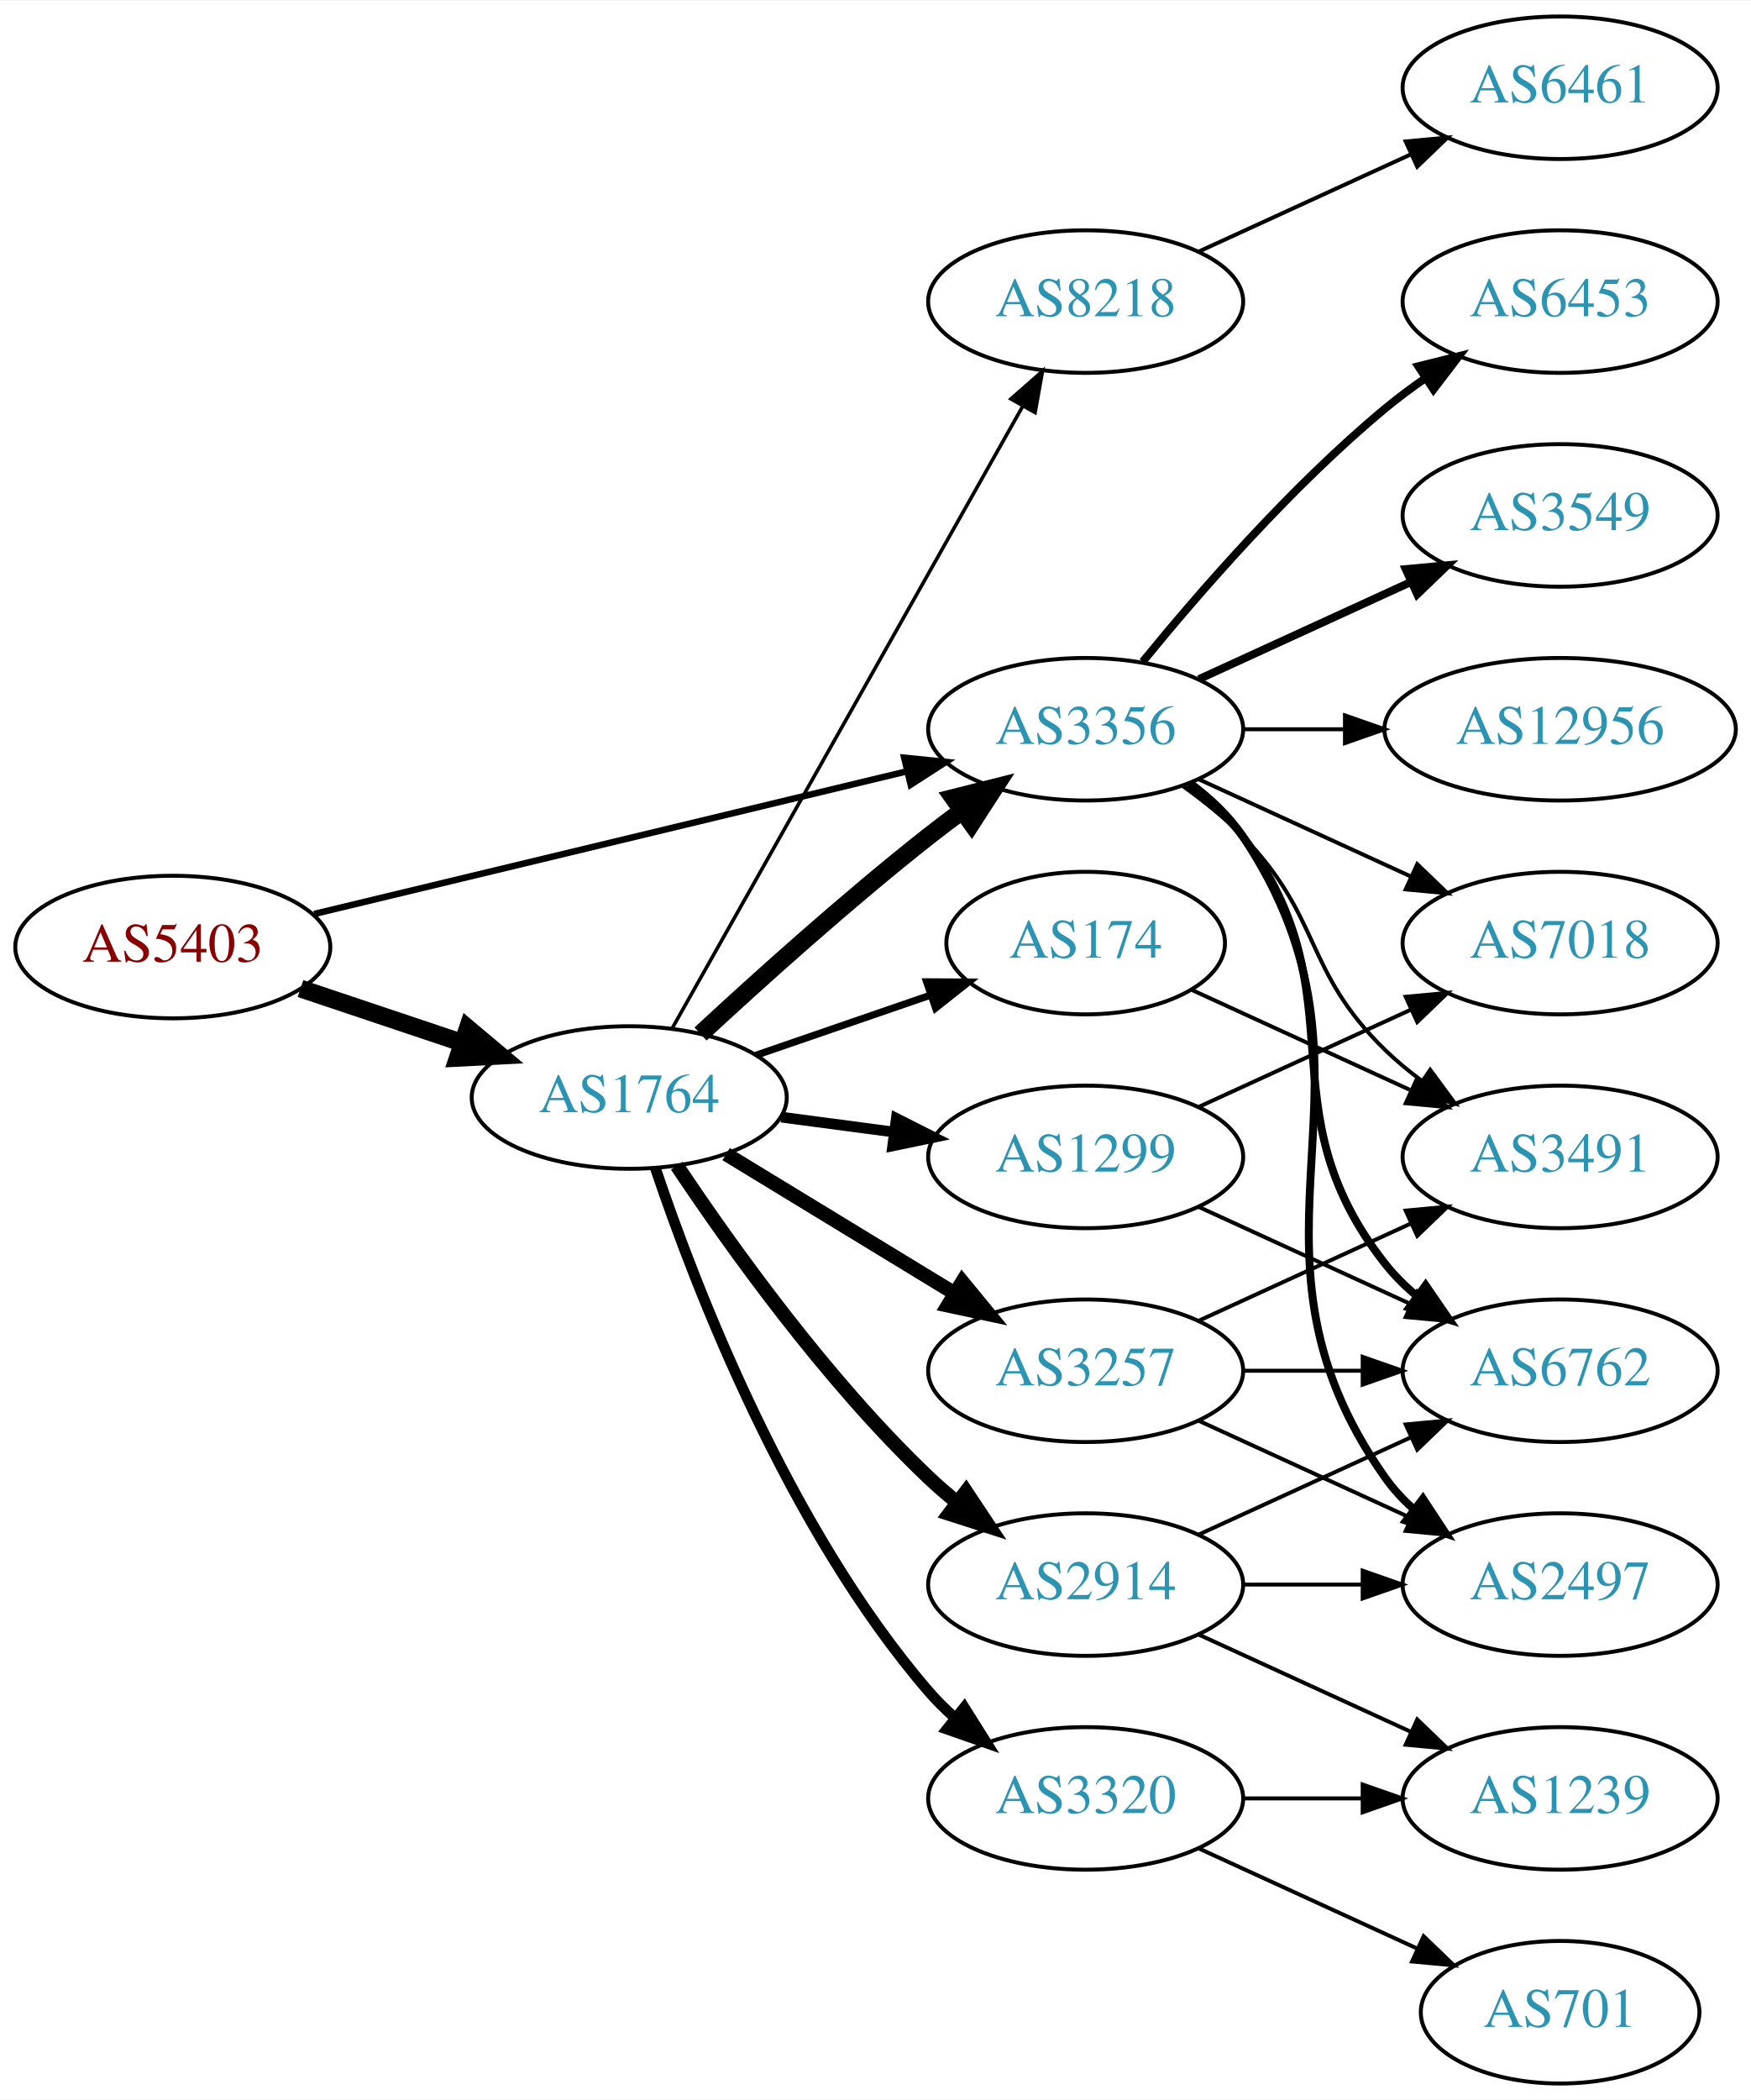
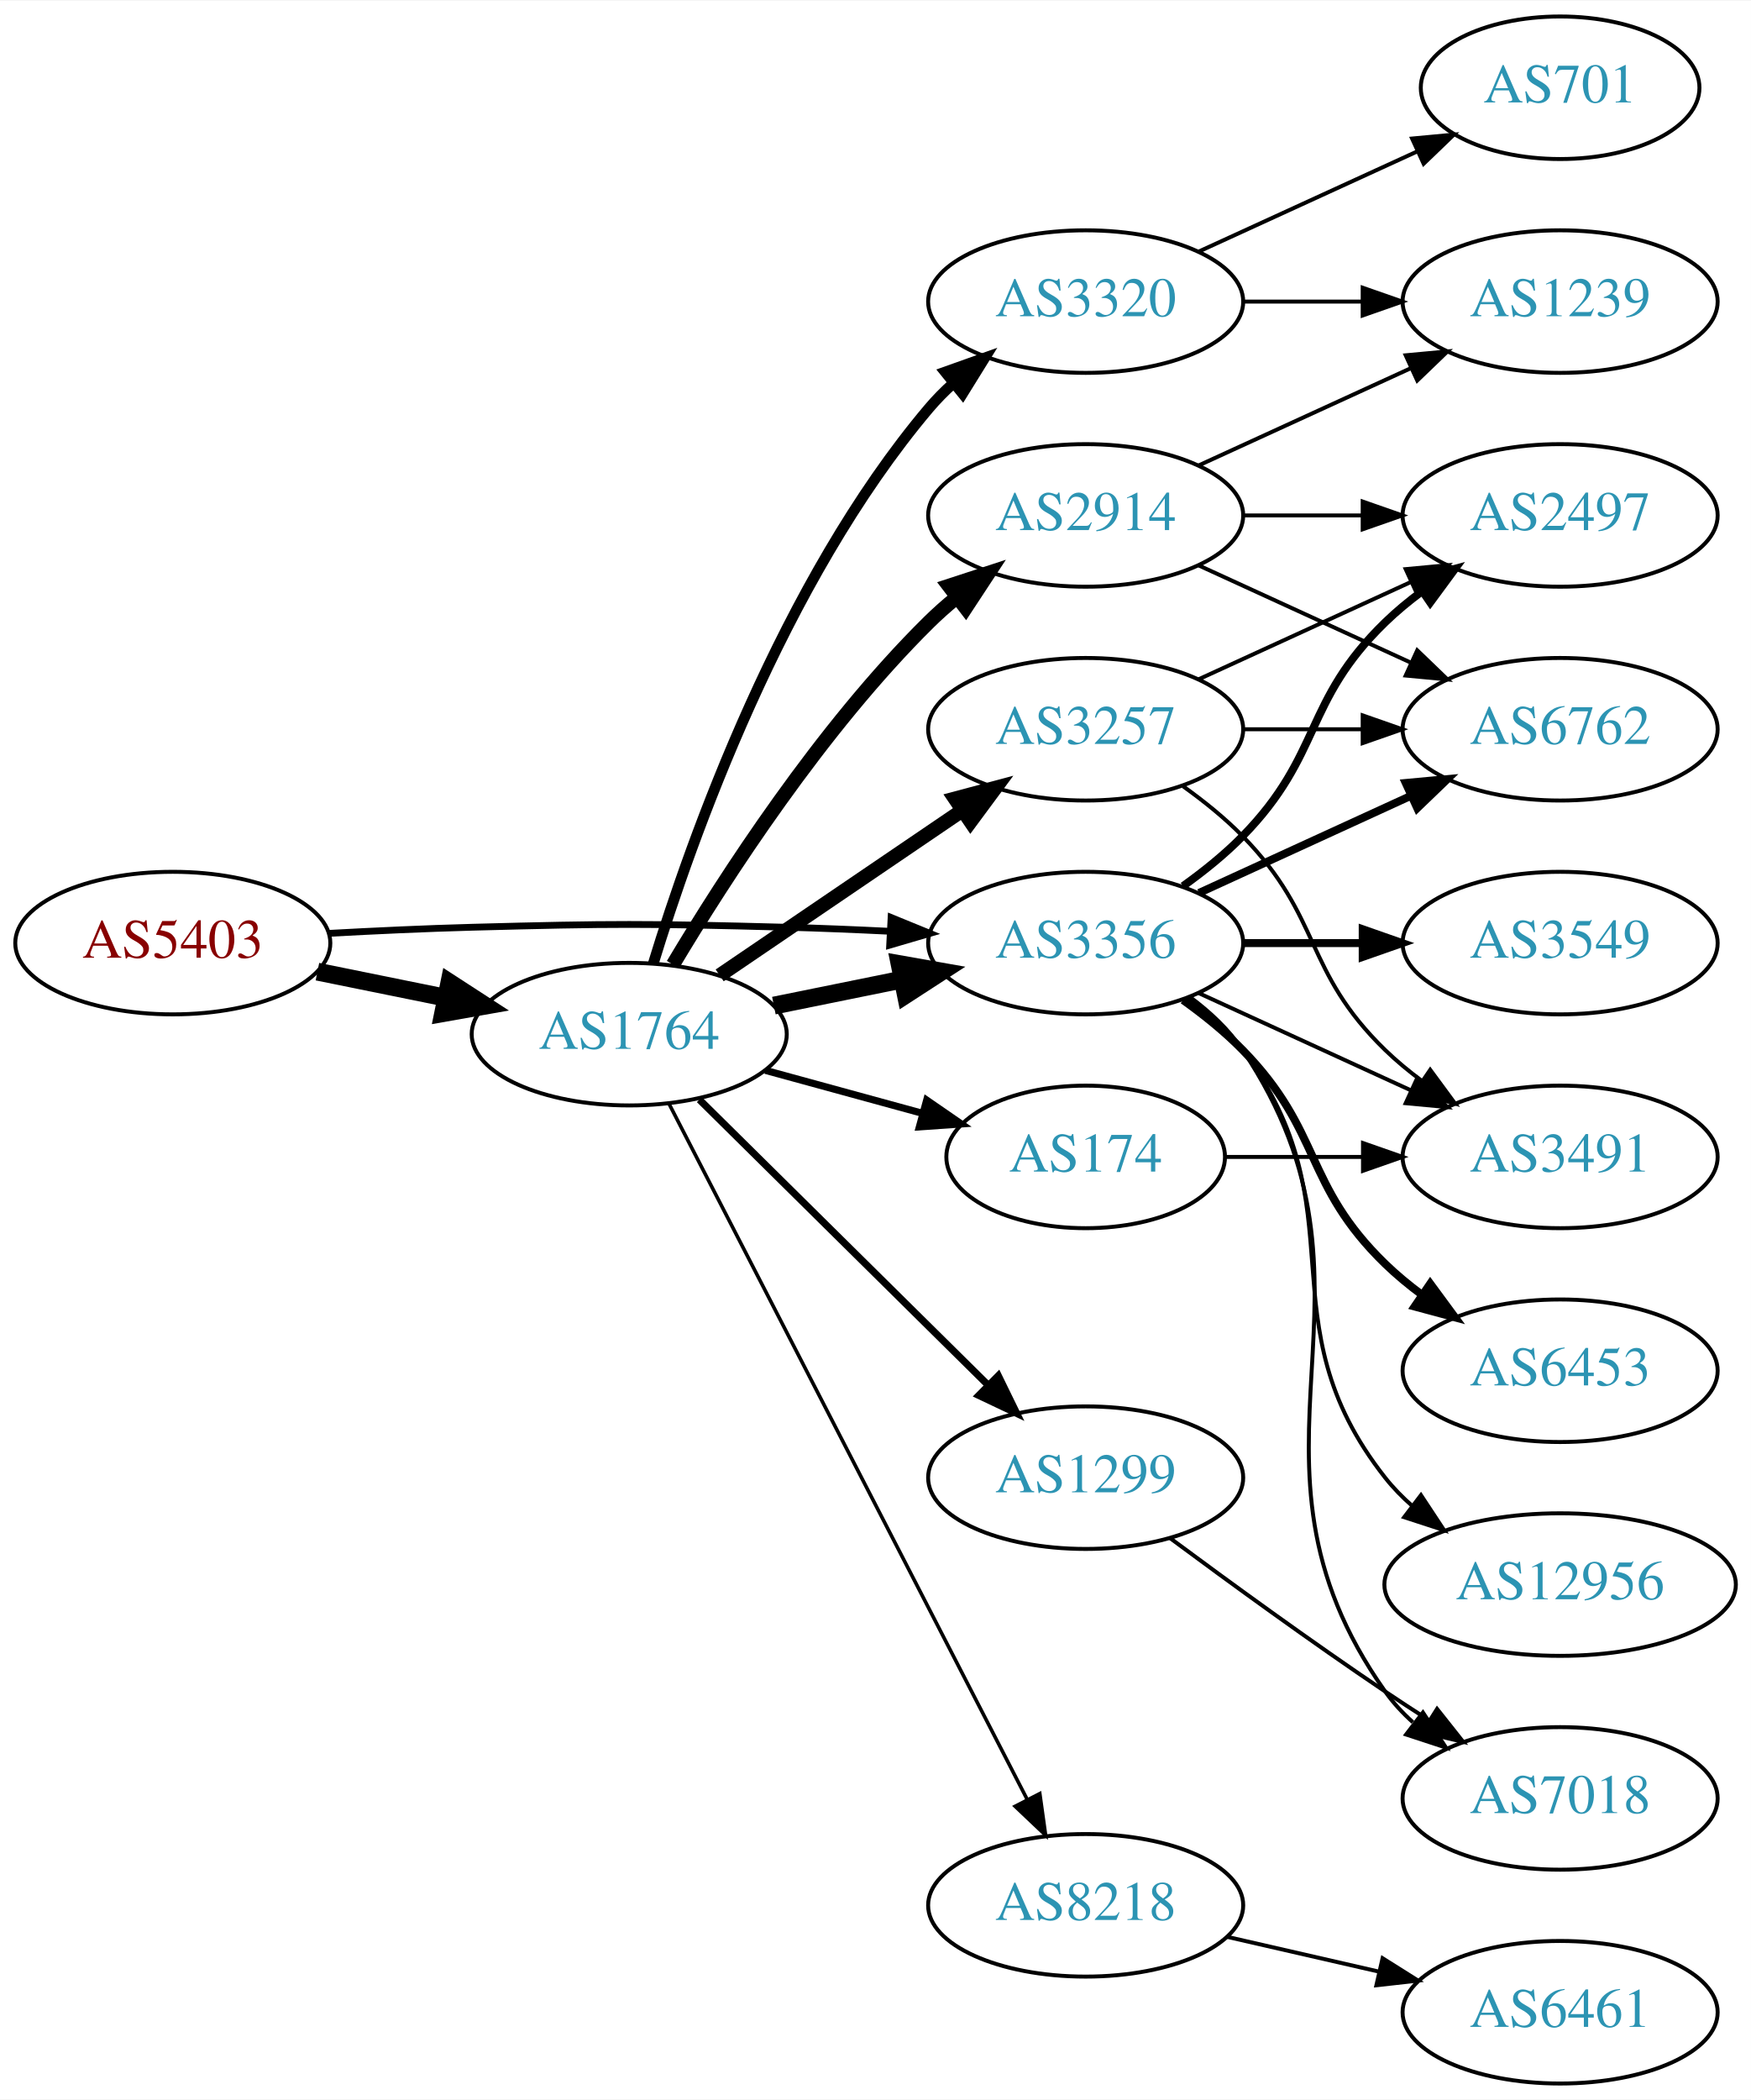
<svg xmlns="http://www.w3.org/2000/svg" xmlns:xlink="http://www.w3.org/1999/xlink" width="442pt" height="530pt" viewBox="0.00 0.00 442.27 530.00">
  <g id="graph0" class="graph" transform="scale(1 1) rotate(0) translate(4 526)">
    <polygon fill="white" stroke="none" points="-4,4 -4,-526 438.271,-526 438.271,4 -4,4" />
    <g id="node1" class="node">
      <g id="a_node1">
        <a xlink:href="/asn/5403" xlink:title="AS5403 ~ AS5403 [AT]">
-           <ellipse fill="#ffffff" stroke="black" cx="39.647" cy="-287" rx="39.794" ry="18" />
-           <text text-anchor="middle" x="39.647" y="-283.3" font-family="Times,serif" font-size="14.00" fill="#880000">AS5403</text>
+           <ellipse fill="#ffffff" stroke="black" cx="39.647" cy="-288" rx="39.794" ry="18" />
+           <text text-anchor="middle" x="39.647" y="-284.3" font-family="Times,serif" font-size="14.00" fill="#880000">AS5403</text>
        </a>
      </g>
    </g>
    <g id="node2" class="node">
      <g id="a_node2">
        <a xlink:href="/asn/1764" xlink:title="AS1764 ~ NEXTLAYER-AS [AT]">
-           <ellipse fill="#ffffff" stroke="black" cx="154.939" cy="-249" rx="39.794" ry="18" />
-           <text text-anchor="middle" x="154.939" y="-245.3" font-family="Times,serif" font-size="14.00" fill="#2c94b3">AS1764</text>
+           <ellipse fill="#ffffff" stroke="black" cx="154.939" cy="-265" rx="39.794" ry="18" />
+           <text text-anchor="middle" x="154.939" y="-261.3" font-family="Times,serif" font-size="14.00" fill="#2c94b3">AS1764</text>
        </a>
      </g>
    </g>
    <g id="edge1" class="edge">
-       <path fill="none" stroke="black" stroke-width="4.5" d="M71.904,-276.516C84.553,-272.273 99.332,-267.316 112.833,-262.788" />
-       <polygon fill="black" stroke="black" stroke-width="4.5" points="114.162,-266.495 122.39,-259.582 111.657,-259.029 114.162,-266.495" />
+       <path fill="none" stroke="black" stroke-width="4.5" d="M76.182,-280.786C86.411,-278.709 97.711,-276.415 108.454,-274.234" />
+       <polygon fill="black" stroke="black" stroke-width="4.5" points="109.513,-278.037 118.53,-272.189 107.946,-270.319 109.513,-278.037" />
    </g>
    <g id="node3" class="node">
      <g id="a_node3">
        <a xlink:href="/asn/3356" xlink:title="AS3356 ~ Level 3 Parent, LLC [US]">
-           <ellipse fill="#ffffff" stroke="black" cx="270.232" cy="-342" rx="39.794" ry="18" />
-           <text text-anchor="middle" x="270.232" y="-338.3" font-family="Times,serif" font-size="14.00" fill="#2c94b3">AS3356</text>
+           <ellipse fill="#ffffff" stroke="black" cx="270.232" cy="-288" rx="39.794" ry="18" />
+           <text text-anchor="middle" x="270.232" y="-284.3" font-family="Times,serif" font-size="14.00" fill="#2c94b3">AS3356</text>
        </a>
      </g>
    </g>
    <g id="edge2" class="edge">
-       <path fill="none" stroke="black" stroke-width="1.636" d="M75.364,-295.353C115.455,-305 181.478,-320.885 225.159,-331.396" />
-       <polygon fill="black" stroke="black" stroke-width="1.636" points="224.396,-334.812 234.937,-333.748 226.034,-328.006 224.396,-334.812" />
-     </g>
-     <g id="edge6" class="edge">
-       <path fill="none" stroke="black" stroke-width="4.5" d="M172.953,-265.047C187.779,-278.784 210.062,-298.843 230.586,-315 233.305,-317.141 236.18,-319.311 239.086,-321.442" />
-       <polygon fill="black" stroke="black" stroke-width="4.5" points="236.827,-324.668 247.25,-327.29 241.413,-318.265 236.827,-324.668" />
+       <path fill="none" stroke="black" stroke-width="1.714" d="M78.989,-290.449C90.642,-291.087 103.487,-291.684 115.293,-292 150.522,-292.943 159.357,-292.943 194.586,-292 203.071,-291.773 212.094,-291.401 220.824,-290.972" />
+       <polygon fill="black" stroke="black" stroke-width="1.714" points="221.085,-294.464 230.89,-290.449 220.722,-287.473 221.085,-294.464" />
+     </g>
+     <g id="edge9" class="edge">
+       <path fill="none" stroke="black" stroke-width="4.5" d="M191.475,-272.214C201.704,-274.291 213.004,-276.585 223.747,-278.766" />
+       <polygon fill="black" stroke="black" stroke-width="4.5" points="223.239,-282.681 233.823,-280.811 224.806,-274.963 223.239,-282.681" />
    </g>
    <g id="node4" class="node">
      <g id="a_node4">
-         <a xlink:href="/asn/2914" xlink:title="AS2914 ~ NTT America, Inc. [US]">
-           <ellipse fill="#ffffff" stroke="black" cx="270.232" cy="-126" rx="39.794" ry="18" />
-           <text text-anchor="middle" x="270.232" y="-122.3" font-family="Times,serif" font-size="14.00" fill="#2c94b3">AS2914</text>
+         <a xlink:href="/asn/3257" xlink:title="AS3257 ~ GTT [DE]">
+           <ellipse fill="#ffffff" stroke="black" cx="270.232" cy="-342" rx="39.794" ry="18" />
+           <text text-anchor="middle" x="270.232" y="-338.3" font-family="Times,serif" font-size="14.00" fill="#2c94b3">AS3257</text>
        </a>
      </g>
    </g>
    <g id="edge3" class="edge">
-       <path fill="none" stroke="black" stroke-width="3.6" d="M166.981,-231.789C180.474,-211.542 204.72,-177.577 230.586,-153 232.755,-150.939 235.093,-148.915 237.508,-146.961" />
-       <polygon fill="black" stroke="black" stroke-width="3.6" points="240.013,-149.455 245.875,-140.63 235.789,-143.873 240.013,-149.455" />
+       <path fill="none" stroke="black" stroke-width="3.6" d="M177.783,-279.846C195.181,-291.67 219.728,-308.354 239.011,-321.46" />
+       <polygon fill="black" stroke="black" stroke-width="3.6" points="237.217,-324.473 247.455,-327.199 241.152,-318.683 237.217,-324.473" />
    </g>
    <g id="node5" class="node">
      <g id="a_node5">
-         <a xlink:href="/asn/8218" xlink:title="AS8218 ~ legacy Neotelecoms [FR]">
-           <ellipse fill="#ffffff" stroke="black" cx="270.232" cy="-450" rx="39.794" ry="18" />
-           <text text-anchor="middle" x="270.232" y="-446.3" font-family="Times,serif" font-size="14.00" fill="#2c94b3">AS8218</text>
+         <a xlink:href="/asn/174" xlink:title="AS174 ~ Cogent Communications [US]">
+           <ellipse fill="#ffffff" stroke="black" cx="270.232" cy="-234" rx="35.194" ry="18" />
+           <text text-anchor="middle" x="270.232" y="-230.3" font-family="Times,serif" font-size="14.00" fill="#2c94b3">AS174</text>
        </a>
      </g>
    </g>
    <g id="edge4" class="edge">
-       <path fill="none" stroke="black" stroke-width="0.9" d="M165.795,-266.486C185.715,-301.827 230.866,-381.932 254.376,-423.643" />
-       <polygon fill="black" stroke="black" stroke-width="0.9" points="251.359,-425.419 259.319,-432.411 257.457,-421.981 251.359,-425.419" />
+       <path fill="none" stroke="black" stroke-width="1.8" d="M189.318,-255.867C201.801,-252.451 216.109,-248.536 229.136,-244.971" />
+       <polygon fill="black" stroke="black" stroke-width="1.8" points="230.076,-248.343 238.797,-242.328 228.228,-241.591 230.076,-248.343" />
    </g>
    <g id="node6" class="node">
      <g id="a_node6">
-         <a xlink:href="/asn/3257" xlink:title="AS3257 ~ GTT [DE]">
-           <ellipse fill="#ffffff" stroke="black" cx="270.232" cy="-180" rx="39.794" ry="18" />
-           <text text-anchor="middle" x="270.232" y="-176.3" font-family="Times,serif" font-size="14.00" fill="#2c94b3">AS3257</text>
+         <a xlink:href="/asn/1299" xlink:title="AS1299 ~ Telia Carrier [EU]">
+           <ellipse fill="#ffffff" stroke="black" cx="270.232" cy="-153" rx="39.794" ry="18" />
+           <text text-anchor="middle" x="270.232" y="-149.3" font-family="Times,serif" font-size="14.00" fill="#2c94b3">AS1299</text>
        </a>
      </g>
    </g>
    <g id="edge5" class="edge">
-       <path fill="none" stroke="black" stroke-width="3.6" d="M179.414,-234.703C196.123,-224.526 218.779,-210.728 237.155,-199.536" />
-       <polygon fill="black" stroke="black" stroke-width="3.6" points="239.068,-202.469 245.788,-194.279 235.427,-196.491 239.068,-202.469" />
+       <path fill="none" stroke="black" stroke-width="1.8" d="M172.656,-248.474C191.927,-229.423 223.742,-197.971 245.554,-176.408" />
+       <polygon fill="black" stroke="black" stroke-width="1.8" points="248.164,-178.749 252.815,-169.23 243.243,-173.771 248.164,-178.749" />
    </g>
    <g id="node7" class="node">
      <g id="a_node7">
-         <a xlink:href="/asn/1299" xlink:title="AS1299 ~ Telia Carrier [EU]">
-           <ellipse fill="#ffffff" stroke="black" cx="270.232" cy="-234" rx="39.794" ry="18" />
-           <text text-anchor="middle" x="270.232" y="-230.3" font-family="Times,serif" font-size="14.00" fill="#2c94b3">AS1299</text>
-         </a>
-       </g>
-     </g>
-     <g id="edge7" class="edge">
-       <path fill="none" stroke="black" stroke-width="2.7" d="M193.35,-244.047C202.438,-242.844 212.275,-241.541 221.76,-240.285" />
-       <polygon fill="black" stroke="black" stroke-width="2.7" points="222.407,-243.73 231.861,-238.948 221.488,-236.791 222.407,-243.73" />
+         <a xlink:href="/asn/3320" xlink:title="AS3320 ~ DTAG [DE]">
+           <ellipse fill="#ffffff" stroke="black" cx="270.232" cy="-450" rx="39.794" ry="18" />
+           <text text-anchor="middle" x="270.232" y="-446.3" font-family="Times,serif" font-size="14.00" fill="#2c94b3">AS3320</text>
+         </a>
+       </g>
+     </g>
+     <g id="edge6" class="edge">
+       <path fill="none" stroke="black" stroke-width="2.7" d="M161.001,-282.8C170.537,-313.948 193.596,-379.188 230.586,-423 232.467,-425.228 234.573,-427.359 236.805,-429.376" />
+       <polygon fill="black" stroke="black" stroke-width="2.7" points="234.754,-432.218 244.734,-435.775 239.15,-426.771 234.754,-432.218" />
    </g>
    <g id="node8" class="node">
      <g id="a_node8">
-         <a xlink:href="/asn/174" xlink:title="AS174 ~ Cogent Communications [US]">
-           <ellipse fill="#ffffff" stroke="black" cx="270.232" cy="-288" rx="35.194" ry="18" />
-           <text text-anchor="middle" x="270.232" y="-284.3" font-family="Times,serif" font-size="14.00" fill="#2c94b3">AS174</text>
-         </a>
-       </g>
-     </g>
-     <g id="edge8" class="edge">
-       <path fill="none" stroke="black" stroke-width="1.8" d="M186.897,-259.657C200.524,-264.348 216.668,-269.905 231.035,-274.851" />
-       <polygon fill="black" stroke="black" stroke-width="1.8" points="230.049,-278.213 240.644,-278.159 232.328,-271.594 230.049,-278.213" />
+         <a xlink:href="/asn/2914" xlink:title="AS2914 ~ NTT America, Inc. [US]">
+           <ellipse fill="#ffffff" stroke="black" cx="270.232" cy="-396" rx="39.794" ry="18" />
+           <text text-anchor="middle" x="270.232" y="-392.3" font-family="Times,serif" font-size="14.00" fill="#2c94b3">AS2914</text>
+         </a>
+       </g>
+     </g>
+     <g id="edge7" class="edge">
+       <path fill="none" stroke="black" stroke-width="3.6" d="M165.99,-282.569C179.038,-304.427 203.384,-342.142 230.586,-369 232.715,-371.103 235.025,-373.155 237.42,-375.129" />
+       <polygon fill="black" stroke="black" stroke-width="3.6" points="235.681,-378.206 245.752,-381.498 239.932,-372.644 235.681,-378.206" />
    </g>
    <g id="node9" class="node">
      <g id="a_node9">
-         <a xlink:href="/asn/3320" xlink:title="AS3320 ~ DTAG [DE]">
-           <ellipse fill="#ffffff" stroke="black" cx="270.232" cy="-72" rx="39.794" ry="18" />
-           <text text-anchor="middle" x="270.232" y="-68.3" font-family="Times,serif" font-size="14.00" fill="#2c94b3">AS3320</text>
-         </a>
-       </g>
-     </g>
-     <g id="edge9" class="edge">
-       <path fill="none" stroke="black" stroke-width="2.7" d="M161.545,-231.163C171.612,-201.248 195.073,-140.202 230.586,-99 232.54,-96.733 234.724,-94.563 237.032,-92.509" />
-       <polygon fill="black" stroke="black" stroke-width="2.7" points="239.568,-94.963 245.208,-85.994 235.206,-89.489 239.568,-94.963" />
+         <a xlink:href="/asn/8218" xlink:title="AS8218 ~ legacy Neotelecoms [FR]">
+           <ellipse fill="#ffffff" stroke="black" cx="270.232" cy="-45" rx="39.794" ry="18" />
+           <text text-anchor="middle" x="270.232" y="-41.3" font-family="Times,serif" font-size="14.00" fill="#2c94b3">AS8218</text>
+         </a>
+       </g>
+     </g>
+     <g id="edge8" class="edge">
+       <path fill="none" stroke="black" stroke-width="0.9" d="M165.019,-247.368C184.824,-208.911 232.003,-117.294 255.478,-71.709" />
+       <polygon fill="black" stroke="black" stroke-width="0.9" points="258.643,-73.208 260.109,-62.716 252.419,-70.004 258.643,-73.208" />
+     </g>
+     <g id="node10" class="node">
+       <g id="a_node10">
+         <a xlink:href="/asn/2497" xlink:title="AS2497 ~ Internet Initiative Japan Inc. [JP]">
+           <ellipse fill="#ffffff" stroke="black" cx="390.075" cy="-396" rx="39.794" ry="18" />
+           <text text-anchor="middle" x="390.075" y="-392.3" font-family="Times,serif" font-size="14.00" fill="#2c94b3">AS2497</text>
+         </a>
+       </g>
+     </g>
+     <g id="edge21" class="edge">
+       <path fill="none" stroke="black" stroke-width="2" d="M294.826,-302.389C300.082,-306.148 305.414,-310.437 309.879,-315 330.051,-335.617 325.186,-348.906 345.879,-369 348.724,-371.763 351.898,-374.386 355.198,-376.834" />
+       <polygon fill="black" stroke="black" stroke-width="2" points="353.315,-379.786 363.546,-382.538 357.263,-374.006 353.315,-379.786" />
    </g>
    <g id="node11" class="node">
      <g id="a_node11">
-         <a xlink:href="/asn/2497" xlink:title="AS2497 ~ Internet Initiative Japan Inc. [JP]">
-           <ellipse fill="#ffffff" stroke="black" cx="390.075" cy="-126" rx="39.794" ry="18" />
-           <text text-anchor="middle" x="390.075" y="-122.3" font-family="Times,serif" font-size="14.00" fill="#2c94b3">AS2497</text>
-         </a>
-       </g>
-     </g>
-     <g id="edge16" class="edge">
-       <path fill="none" stroke="black" stroke-width="2" d="M296.551,-328.393C301.607,-324.649 306.419,-320.169 309.879,-315 350.903,-253.706 303.3,-213.225 345.879,-153 347.87,-150.184 350.257,-147.599 352.873,-145.24" />
-       <polygon fill="black" stroke="black" stroke-width="2" points="355.426,-147.694 361.241,-138.838 351.172,-142.135 355.426,-147.694" />
+         <a xlink:href="/asn/6762" xlink:title="AS6762 ~ TELECOM ITALIA SPARKLE S.p.A. [IT]">
+           <ellipse fill="#ffffff" stroke="black" cx="390.075" cy="-342" rx="39.794" ry="18" />
+           <text text-anchor="middle" x="390.075" y="-338.3" font-family="Times,serif" font-size="14.00" fill="#2c94b3">AS6762</text>
+         </a>
+       </g>
+     </g>
+     <g id="edge20" class="edge">
+       <path fill="none" stroke="black" stroke-width="2" d="M298.861,-300.661C314.818,-307.973 335.089,-317.261 352.371,-325.181" />
+       <polygon fill="black" stroke="black" stroke-width="2" points="351.07,-328.435 361.619,-329.419 353.986,-322.071 351.07,-328.435" />
    </g>
    <g id="node12" class="node">
      <g id="a_node12">
-         <a xlink:href="/asn/6762" xlink:title="AS6762 ~ TELECOM ITALIA SPARKLE S.p.A. [IT]">
-           <ellipse fill="#ffffff" stroke="black" cx="390.075" cy="-180" rx="39.794" ry="18" />
-           <text text-anchor="middle" x="390.075" y="-176.3" font-family="Times,serif" font-size="14.00" fill="#2c94b3">AS6762</text>
-         </a>
-       </g>
-     </g>
-     <g id="edge14" class="edge">
-       <path fill="none" stroke="black" stroke-width="2" d="M296.163,-328.118C301.239,-324.389 306.157,-319.984 309.879,-315 340.15,-274.458 314.58,-246.754 345.879,-207 348.204,-204.047 350.948,-201.33 353.907,-198.853" />
-       <polygon fill="black" stroke="black" stroke-width="2" points="356.1,-201.585 362.103,-192.855 351.966,-195.936 356.1,-201.585" />
-     </g>
-     <g id="node13" class="node">
-       <g id="a_node13">
        <a xlink:href="/asn/3491" xlink:title="AS3491 ~ PCCW Global, Inc. [US]">
          <ellipse fill="#ffffff" stroke="black" cx="390.075" cy="-234" rx="39.794" ry="18" />
          <text text-anchor="middle" x="390.075" y="-230.3" font-family="Times,serif" font-size="14.00" fill="#2c94b3">AS3491</text>
        </a>
      </g>
    </g>
-     <g id="edge18" class="edge">
+     <g id="edge24" class="edge">
+       <path fill="none" stroke="black" d="M298.861,-275.339C314.818,-268.027 335.089,-258.739 352.371,-250.819" />
+       <polygon fill="black" stroke="black" points="353.986,-253.929 361.619,-246.581 351.07,-247.565 353.986,-253.929" />
+     </g>
+     <g id="node16" class="node">
+       <g id="a_node16">
+         <a xlink:href="/asn/3549" xlink:title="AS3549 ~ Level 3 Parent, LLC [US]">
+           <ellipse fill="#ffffff" stroke="black" cx="390.075" cy="-288" rx="39.794" ry="18" />
+           <text text-anchor="middle" x="390.075" y="-284.3" font-family="Times,serif" font-size="14.00" fill="#2c94b3">AS3549</text>
+         </a>
+       </g>
+     </g>
+     <g id="edge19" class="edge">
+       <path fill="none" stroke="black" stroke-width="2" d="M310.145,-288C319.698,-288 330.048,-288 340.011,-288" />
+       <polygon fill="black" stroke="black" stroke-width="2" points="340.203,-291.5 350.203,-288 340.203,-284.5 340.203,-291.5" />
+     </g>
+     <g id="node17" class="node">
+       <g id="a_node17">
+         <a xlink:href="/asn/6453" xlink:title="AS6453 ~ TATA COMMUNICATIONS (AMERICA) INC [US]">
+           <ellipse fill="#ffffff" stroke="black" cx="390.075" cy="-180" rx="39.794" ry="18" />
+           <text text-anchor="middle" x="390.075" y="-176.3" font-family="Times,serif" font-size="14.00" fill="#2c94b3">AS6453</text>
+         </a>
+       </g>
+     </g>
+     <g id="edge22" class="edge">
+       <path fill="none" stroke="black" stroke-width="2" d="M294.826,-273.611C300.082,-269.852 305.414,-265.563 309.879,-261 330.051,-240.383 325.186,-227.094 345.879,-207 348.724,-204.237 351.898,-201.614 355.198,-199.166" />
+       <polygon fill="black" stroke="black" stroke-width="2" points="357.263,-201.994 363.546,-193.462 353.315,-196.214 357.263,-201.994" />
+     </g>
+     <g id="node18" class="node">
+       <g id="a_node18">
+         <a xlink:href="/asn/7018" xlink:title="AS7018 ~ AT&amp;T Services, Inc. [US]">
+           <ellipse fill="#ffffff" stroke="black" cx="390.075" cy="-72" rx="39.794" ry="18" />
+           <text text-anchor="middle" x="390.075" y="-68.3" font-family="Times,serif" font-size="14.00" fill="#2c94b3">AS7018</text>
+         </a>
+       </g>
+     </g>
+     <g id="edge23" class="edge">
+       <path fill="none" stroke="black" d="M296.551,-274.393C301.607,-270.649 306.419,-266.169 309.879,-261 350.903,-199.706 303.3,-159.225 345.879,-99 347.87,-96.184 350.257,-93.599 352.873,-91.24" />
+       <polygon fill="black" stroke="black" points="355.426,-93.694 361.241,-84.838 351.172,-88.135 355.426,-93.694" />
+     </g>
+     <g id="node19" class="node">
+       <g id="a_node19">
+         <a xlink:href="/asn/12956" xlink:title="AS12956 ~ TELXIUS [ES]">
+           <ellipse fill="#ffffff" stroke="black" cx="390.075" cy="-126" rx="44.393" ry="18" />
+           <text text-anchor="middle" x="390.075" y="-122.3" font-family="Times,serif" font-size="14.00" fill="#2c94b3">AS12956</text>
+         </a>
+       </g>
+     </g>
+     <g id="edge25" class="edge">
+       <path fill="none" stroke="black" d="M296.163,-274.118C301.239,-270.389 306.157,-265.984 309.879,-261 340.15,-220.458 314.58,-192.754 345.879,-153 347.903,-150.429 350.244,-148.037 352.769,-145.826" />
+       <polygon fill="black" stroke="black" points="354.925,-148.584 360.759,-139.739 350.683,-143.016 354.925,-148.584" />
+     </g>
+     <g id="edge10" class="edge">
+       <path fill="none" stroke="black" d="M298.861,-354.661C314.818,-361.973 335.089,-371.261 352.371,-379.181" />
+       <polygon fill="black" stroke="black" points="351.07,-382.435 361.619,-383.419 353.986,-376.071 351.07,-382.435" />
+     </g>
+     <g id="edge11" class="edge">
+       <path fill="none" stroke="black" d="M310.145,-342C319.698,-342 330.048,-342 340.011,-342" />
+       <polygon fill="black" stroke="black" points="340.203,-345.5 350.203,-342 340.203,-338.5 340.203,-345.5" />
+     </g>
+     <g id="edge12" class="edge">
      <path fill="none" stroke="black" d="M294.826,-327.611C300.082,-323.852 305.414,-319.563 309.879,-315 330.051,-294.383 325.186,-281.094 345.879,-261 348.724,-258.237 351.898,-255.614 355.198,-253.166" />
      <polygon fill="black" stroke="black" points="357.263,-255.994 363.546,-247.462 353.315,-250.214 357.263,-255.994" />
    </g>
+     <g id="edge27" class="edge">
+       <path fill="none" stroke="black" d="M305.634,-234C316.458,-234 328.626,-234 340.253,-234" />
+       <polygon fill="black" stroke="black" points="340.284,-237.5 350.284,-234 340.284,-230.5 340.284,-237.5" />
+     </g>
+     <g id="edge26" class="edge">
+       <path fill="none" stroke="black" d="M291.563,-137.723C306.425,-126.696 327.17,-111.593 345.879,-99 349.428,-96.611 353.178,-94.161 356.927,-91.758" />
+       <polygon fill="black" stroke="black" points="358.995,-94.591 365.575,-86.288 355.253,-88.675 358.995,-94.591" />
+     </g>
+     <g id="node13" class="node">
+       <g id="a_node13">
+         <a xlink:href="/asn/1239" xlink:title="AS1239 ~ Sprint [US]">
+           <ellipse fill="#ffffff" stroke="black" cx="390.075" cy="-450" rx="39.794" ry="18" />
+           <text text-anchor="middle" x="390.075" y="-446.3" font-family="Times,serif" font-size="14.00" fill="#2c94b3">AS1239</text>
+         </a>
+       </g>
+     </g>
+     <g id="edge13" class="edge">
+       <path fill="none" stroke="black" d="M310.145,-450C319.698,-450 330.048,-450 340.011,-450" />
+       <polygon fill="black" stroke="black" points="340.203,-453.5 350.203,-450 340.203,-446.5 340.203,-453.5" />
+     </g>
    <g id="node14" class="node">
      <g id="a_node14">
-         <a xlink:href="/asn/6453" xlink:title="AS6453 ~ TATA COMMUNICATIONS (AMERICA) INC [US]">
-           <ellipse fill="#ffffff" stroke="black" cx="390.075" cy="-450" rx="39.794" ry="18" />
-           <text text-anchor="middle" x="390.075" y="-446.3" font-family="Times,serif" font-size="14.00" fill="#2c94b3">AS6453</text>
-         </a>
-       </g>
+         <a xlink:href="/asn/701" xlink:title="AS701 ~ UUNET [US]">
+           <ellipse fill="#ffffff" stroke="black" cx="390.075" cy="-504" rx="35.194" ry="18" />
+           <text text-anchor="middle" x="390.075" y="-500.3" font-family="Times,serif" font-size="14.00" fill="#2c94b3">AS701</text>
+         </a>
+       </g>
+     </g>
+     <g id="edge14" class="edge">
+       <path fill="none" stroke="black" d="M298.861,-462.661C315.277,-470.183 336.259,-479.798 353.856,-487.861" />
+       <polygon fill="black" stroke="black" points="352.684,-491.174 363.233,-492.158 355.6,-484.811 352.684,-491.174" />
+     </g>
+     <g id="edge16" class="edge">
+       <path fill="none" stroke="black" d="M310.145,-396C319.698,-396 330.048,-396 340.011,-396" />
+       <polygon fill="black" stroke="black" points="340.203,-399.5 350.203,-396 340.203,-392.5 340.203,-399.5" />
+     </g>
+     <g id="edge17" class="edge">
+       <path fill="none" stroke="black" d="M298.861,-383.339C314.818,-376.027 335.089,-366.739 352.371,-358.819" />
+       <polygon fill="black" stroke="black" points="353.986,-361.929 361.619,-354.581 351.07,-355.565 353.986,-361.929" />
    </g>
    <g id="edge15" class="edge">
-       <path fill="none" stroke="black" stroke-width="2" d="M284.651,-359.065C298.766,-376.375 322.181,-403.345 345.879,-423 349.095,-425.668 352.596,-428.27 356.166,-430.741" />
-       <polygon fill="black" stroke="black" stroke-width="2" points="354.244,-433.666 364.523,-436.236 358.09,-427.817 354.244,-433.666" />
+       <path fill="none" stroke="black" d="M298.861,-408.661C314.818,-415.973 335.089,-425.261 352.371,-433.181" />
+       <polygon fill="black" stroke="black" points="351.07,-436.435 361.619,-437.419 353.986,-430.071 351.07,-436.435" />
    </g>
    <g id="node15" class="node">
      <g id="a_node15">
-         <a xlink:href="/asn/3549" xlink:title="AS3549 ~ Level 3 Parent, LLC [US]">
-           <ellipse fill="#ffffff" stroke="black" cx="390.075" cy="-396" rx="39.794" ry="18" />
-           <text text-anchor="middle" x="390.075" y="-392.3" font-family="Times,serif" font-size="14.00" fill="#2c94b3">AS3549</text>
-         </a>
-       </g>
-     </g>
-     <g id="edge17" class="edge">
-       <path fill="none" stroke="black" stroke-width="2" d="M298.861,-354.661C314.818,-361.973 335.089,-371.261 352.371,-379.181" />
-       <polygon fill="black" stroke="black" stroke-width="2" points="351.07,-382.435 361.619,-383.419 353.986,-376.071 351.07,-382.435" />
-     </g>
-     <g id="node16" class="node">
-       <g id="a_node16">
-         <a xlink:href="/asn/7018" xlink:title="AS7018 ~ AT&amp;T Services, Inc. [US]">
-           <ellipse fill="#ffffff" stroke="black" cx="390.075" cy="-288" rx="39.794" ry="18" />
-           <text text-anchor="middle" x="390.075" y="-284.3" font-family="Times,serif" font-size="14.00" fill="#2c94b3">AS7018</text>
-         </a>
-       </g>
-     </g>
-     <g id="edge19" class="edge">
-       <path fill="none" stroke="black" d="M298.861,-329.339C314.818,-322.027 335.089,-312.739 352.371,-304.819" />
-       <polygon fill="black" stroke="black" points="353.986,-307.929 361.619,-300.581 351.07,-301.565 353.986,-307.929" />
-     </g>
-     <g id="node17" class="node">
-       <g id="a_node17">
-         <a xlink:href="/asn/12956" xlink:title="AS12956 ~ TELXIUS [ES]">
-           <ellipse fill="#ffffff" stroke="black" cx="390.075" cy="-342" rx="44.393" ry="18" />
-           <text text-anchor="middle" x="390.075" y="-338.3" font-family="Times,serif" font-size="14.00" fill="#2c94b3">AS12956</text>
-         </a>
-       </g>
-     </g>
-     <g id="edge20" class="edge">
-       <path fill="none" stroke="black" d="M310.145,-342C318.248,-342 326.923,-342 335.449,-342" />
-       <polygon fill="black" stroke="black" points="335.727,-345.5 345.727,-342 335.727,-338.5 335.727,-345.5" />
-     </g>
-     <g id="edge23" class="edge">
-       <path fill="none" stroke="black" d="M310.145,-126C319.698,-126 330.048,-126 340.011,-126" />
-       <polygon fill="black" stroke="black" points="340.203,-129.5 350.203,-126 340.203,-122.5 340.203,-129.5" />
-     </g>
-     <g id="edge21" class="edge">
-       <path fill="none" stroke="black" d="M298.861,-138.661C314.818,-145.973 335.089,-155.261 352.371,-163.181" />
-       <polygon fill="black" stroke="black" points="351.07,-166.435 361.619,-167.419 353.986,-160.071 351.07,-166.435" />
-     </g>
-     <g id="node18" class="node">
-       <g id="a_node18">
-         <a xlink:href="/asn/1239" xlink:title="AS1239 ~ Sprint [US]">
-           <ellipse fill="#ffffff" stroke="black" cx="390.075" cy="-72" rx="39.794" ry="18" />
-           <text text-anchor="middle" x="390.075" y="-68.3" font-family="Times,serif" font-size="14.00" fill="#2c94b3">AS1239</text>
-         </a>
-       </g>
-     </g>
-     <g id="edge22" class="edge">
-       <path fill="none" stroke="black" d="M298.861,-113.339C314.818,-106.027 335.089,-96.739 352.371,-88.819" />
-       <polygon fill="black" stroke="black" points="353.986,-91.929 361.619,-84.581 351.07,-85.565 353.986,-91.929" />
-     </g>
-     <g id="node10" class="node">
-       <g id="a_node10">
        <a xlink:href="/asn/6461" xlink:title="AS6461 ~ Zayo Bandwidth [US]">
-           <ellipse fill="#ffffff" stroke="black" cx="390.075" cy="-504" rx="39.794" ry="18" />
-           <text text-anchor="middle" x="390.075" y="-500.3" font-family="Times,serif" font-size="14.00" fill="#2c94b3">AS6461</text>
-         </a>
-       </g>
-     </g>
-     <g id="edge10" class="edge">
-       <path fill="none" stroke="black" d="M298.861,-462.661C314.818,-469.973 335.089,-479.261 352.371,-487.181" />
-       <polygon fill="black" stroke="black" points="351.07,-490.435 361.619,-491.419 353.986,-484.071 351.07,-490.435" />
-     </g>
-     <g id="edge11" class="edge">
-       <path fill="none" stroke="black" d="M298.861,-167.339C314.818,-160.027 335.089,-150.739 352.371,-142.819" />
-       <polygon fill="black" stroke="black" points="353.986,-145.929 361.619,-138.581 351.07,-139.565 353.986,-145.929" />
-     </g>
-     <g id="edge12" class="edge">
-       <path fill="none" stroke="black" d="M310.145,-180C319.698,-180 330.048,-180 340.011,-180" />
-       <polygon fill="black" stroke="black" points="340.203,-183.5 350.203,-180 340.203,-176.5 340.203,-183.5" />
-     </g>
-     <g id="edge13" class="edge">
-       <path fill="none" stroke="black" d="M298.861,-192.661C314.818,-199.973 335.089,-209.261 352.371,-217.181" />
-       <polygon fill="black" stroke="black" points="351.07,-220.435 361.619,-221.419 353.986,-214.071 351.07,-220.435" />
-     </g>
-     <g id="edge26" class="edge">
-       <path fill="none" stroke="black" d="M298.861,-221.339C314.818,-214.027 335.089,-204.739 352.371,-196.819" />
-       <polygon fill="black" stroke="black" points="353.986,-199.929 361.619,-192.581 351.07,-193.565 353.986,-199.929" />
-     </g>
-     <g id="edge25" class="edge">
-       <path fill="none" stroke="black" d="M298.861,-246.661C314.818,-253.973 335.089,-263.261 352.371,-271.181" />
-       <polygon fill="black" stroke="black" points="351.07,-274.435 361.619,-275.419 353.986,-268.071 351.07,-274.435" />
-     </g>
-     <g id="edge24" class="edge">
-       <path fill="none" stroke="black" d="M297.093,-276.149C313.214,-268.762 334.216,-259.138 352.082,-250.952" />
-       <polygon fill="black" stroke="black" points="354,-253.923 361.633,-246.575 351.084,-247.559 354,-253.923" />
-     </g>
-     <g id="edge28" class="edge">
-       <path fill="none" stroke="black" d="M310.145,-72C319.698,-72 330.048,-72 340.011,-72" />
-       <polygon fill="black" stroke="black" points="340.203,-75.5 350.203,-72 340.203,-68.5 340.203,-75.5" />
-     </g>
-     <g id="node19" class="node">
-       <g id="a_node19">
-         <a xlink:href="/asn/701" xlink:title="AS701 ~ UUNET [US]">
-           <ellipse fill="#ffffff" stroke="black" cx="390.075" cy="-18" rx="35.194" ry="18" />
-           <text text-anchor="middle" x="390.075" y="-14.3" font-family="Times,serif" font-size="14.00" fill="#2c94b3">AS701</text>
-         </a>
-       </g>
-     </g>
-     <g id="edge27" class="edge">
-       <path fill="none" stroke="black" d="M298.861,-59.339C315.277,-51.817 336.259,-42.202 353.856,-34.139" />
-       <polygon fill="black" stroke="black" points="355.6,-37.189 363.233,-29.842 352.684,-30.826 355.6,-37.189" />
+           <ellipse fill="#ffffff" stroke="black" cx="390.075" cy="-18" rx="39.794" ry="18" />
+           <text text-anchor="middle" x="390.075" y="-14.3" font-family="Times,serif" font-size="14.00" fill="#2c94b3">AS6461</text>
+         </a>
+       </g>
+     </g>
+     <g id="edge18" class="edge">
+       <path fill="none" stroke="black" d="M305.952,-37.045C317.952,-34.296 331.572,-31.175 344.265,-28.267" />
+       <polygon fill="black" stroke="black" points="345.231,-31.636 354.197,-25.991 343.668,-24.813 345.231,-31.636" />
    </g>
  </g>
</svg>
